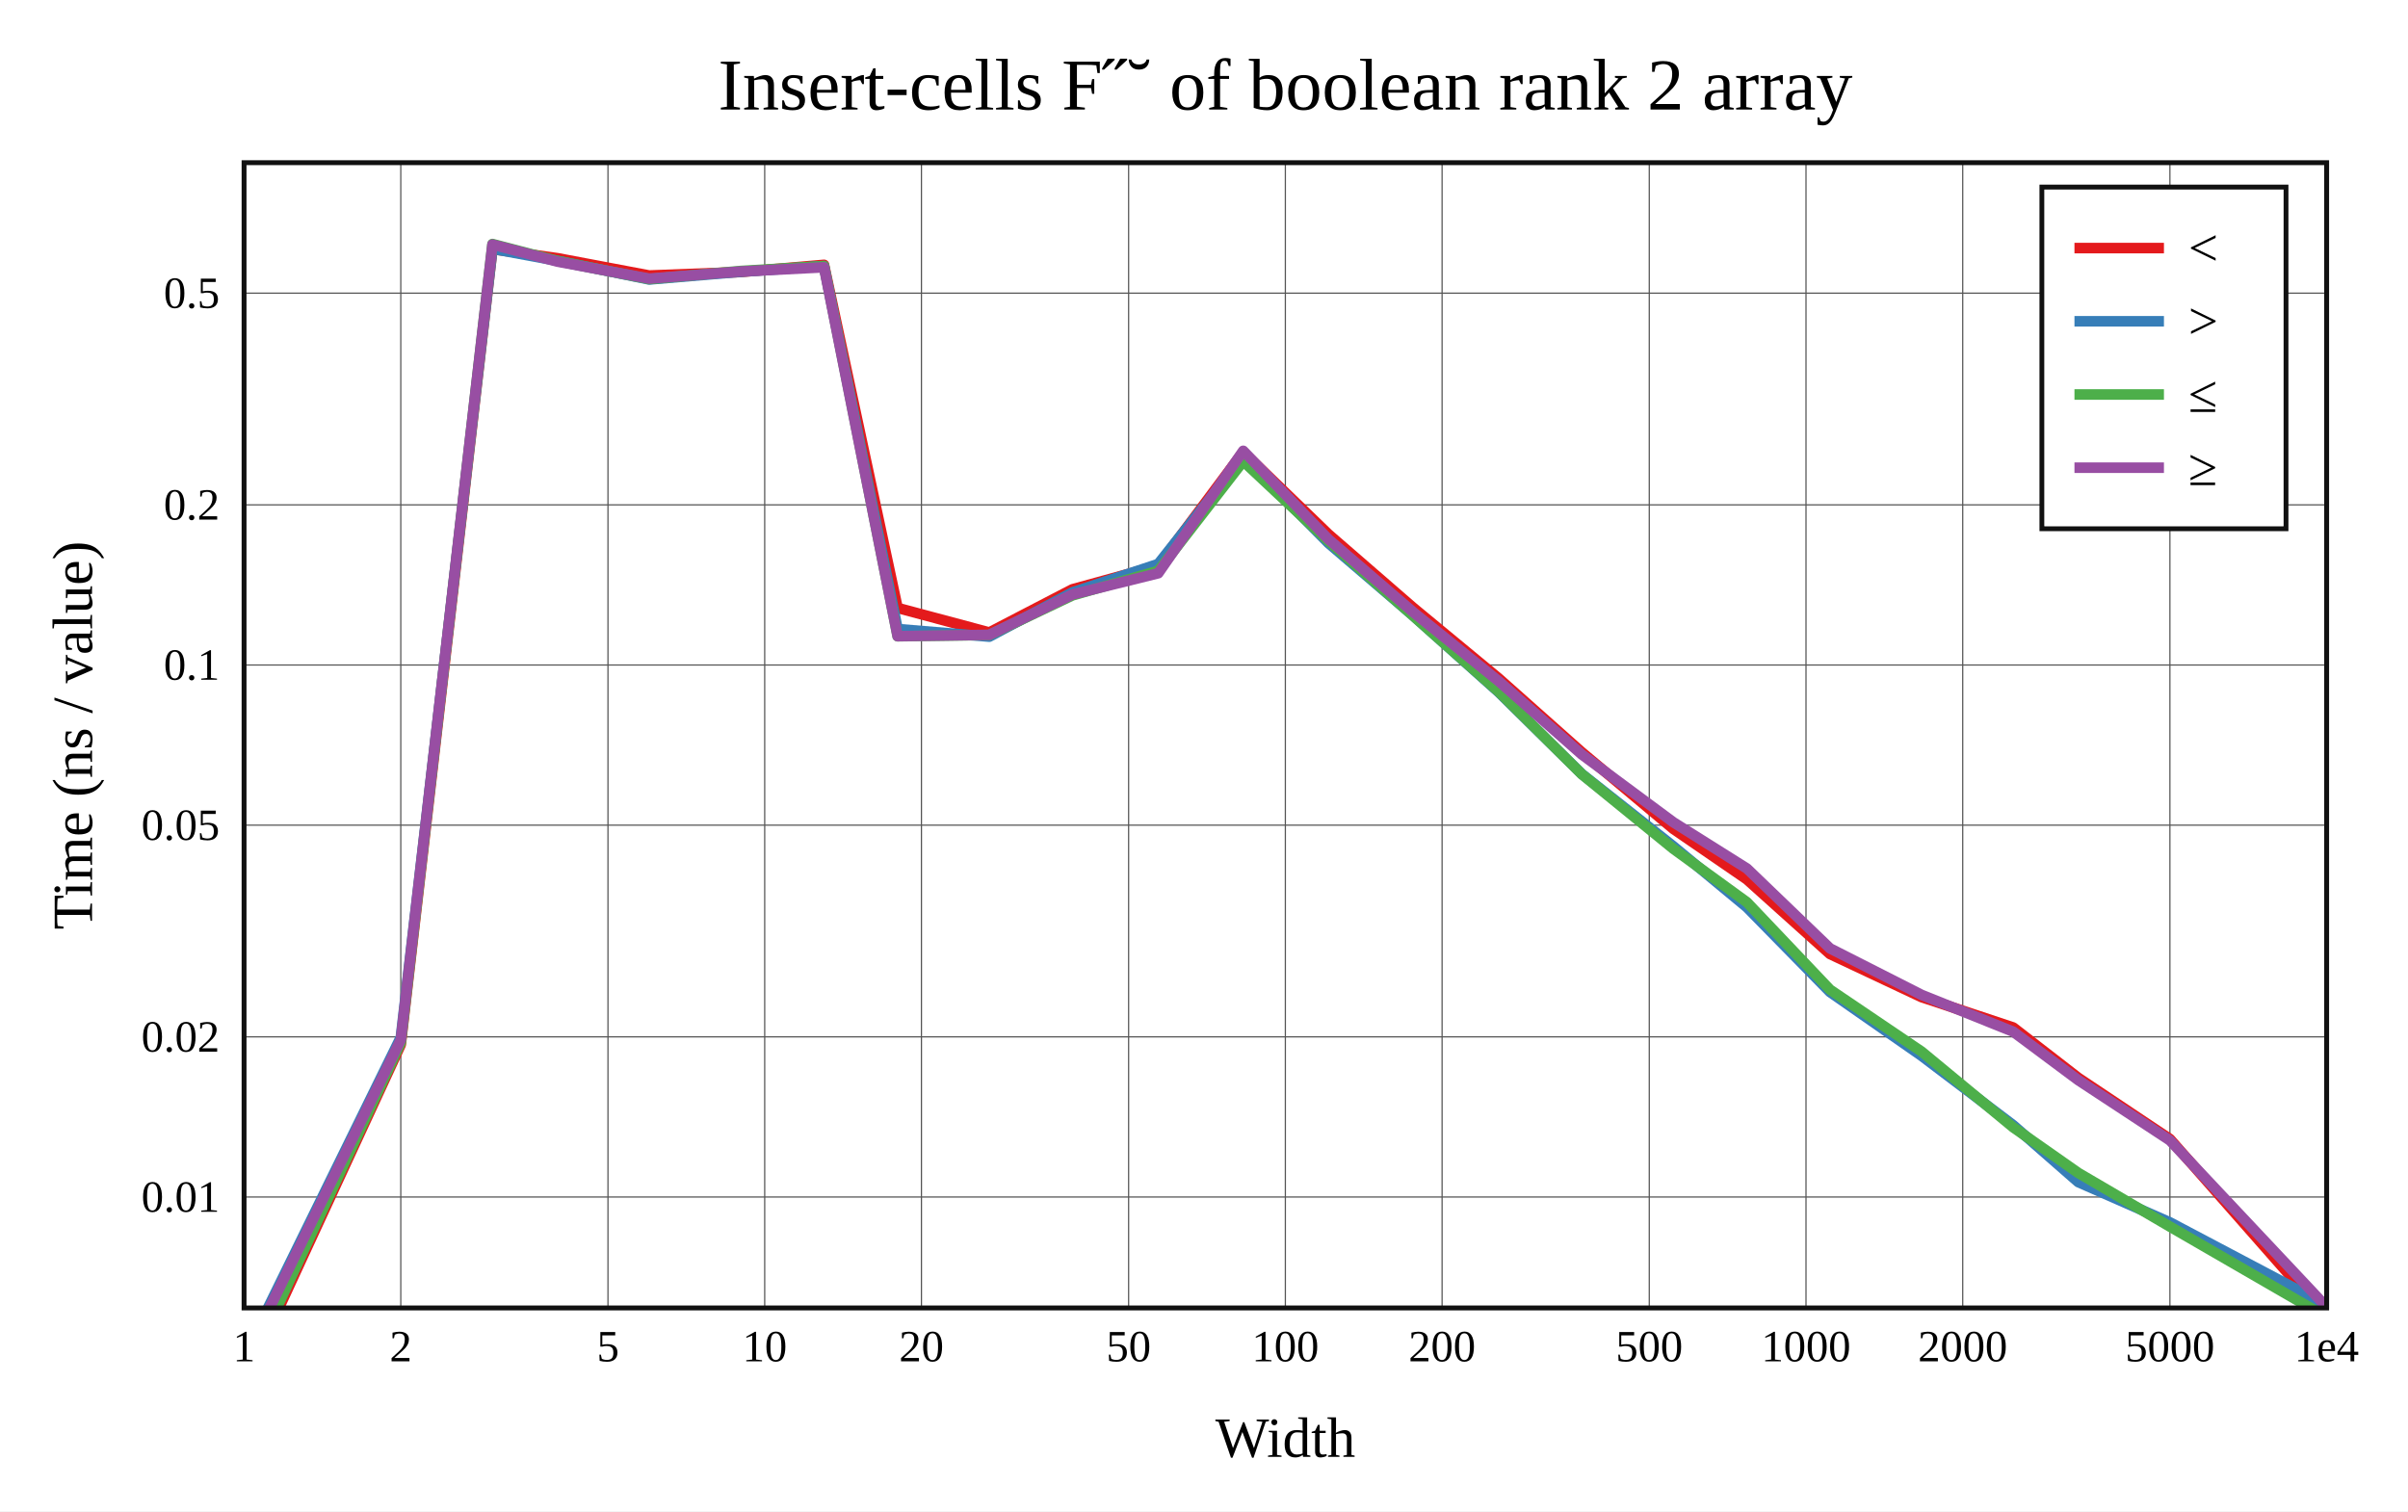
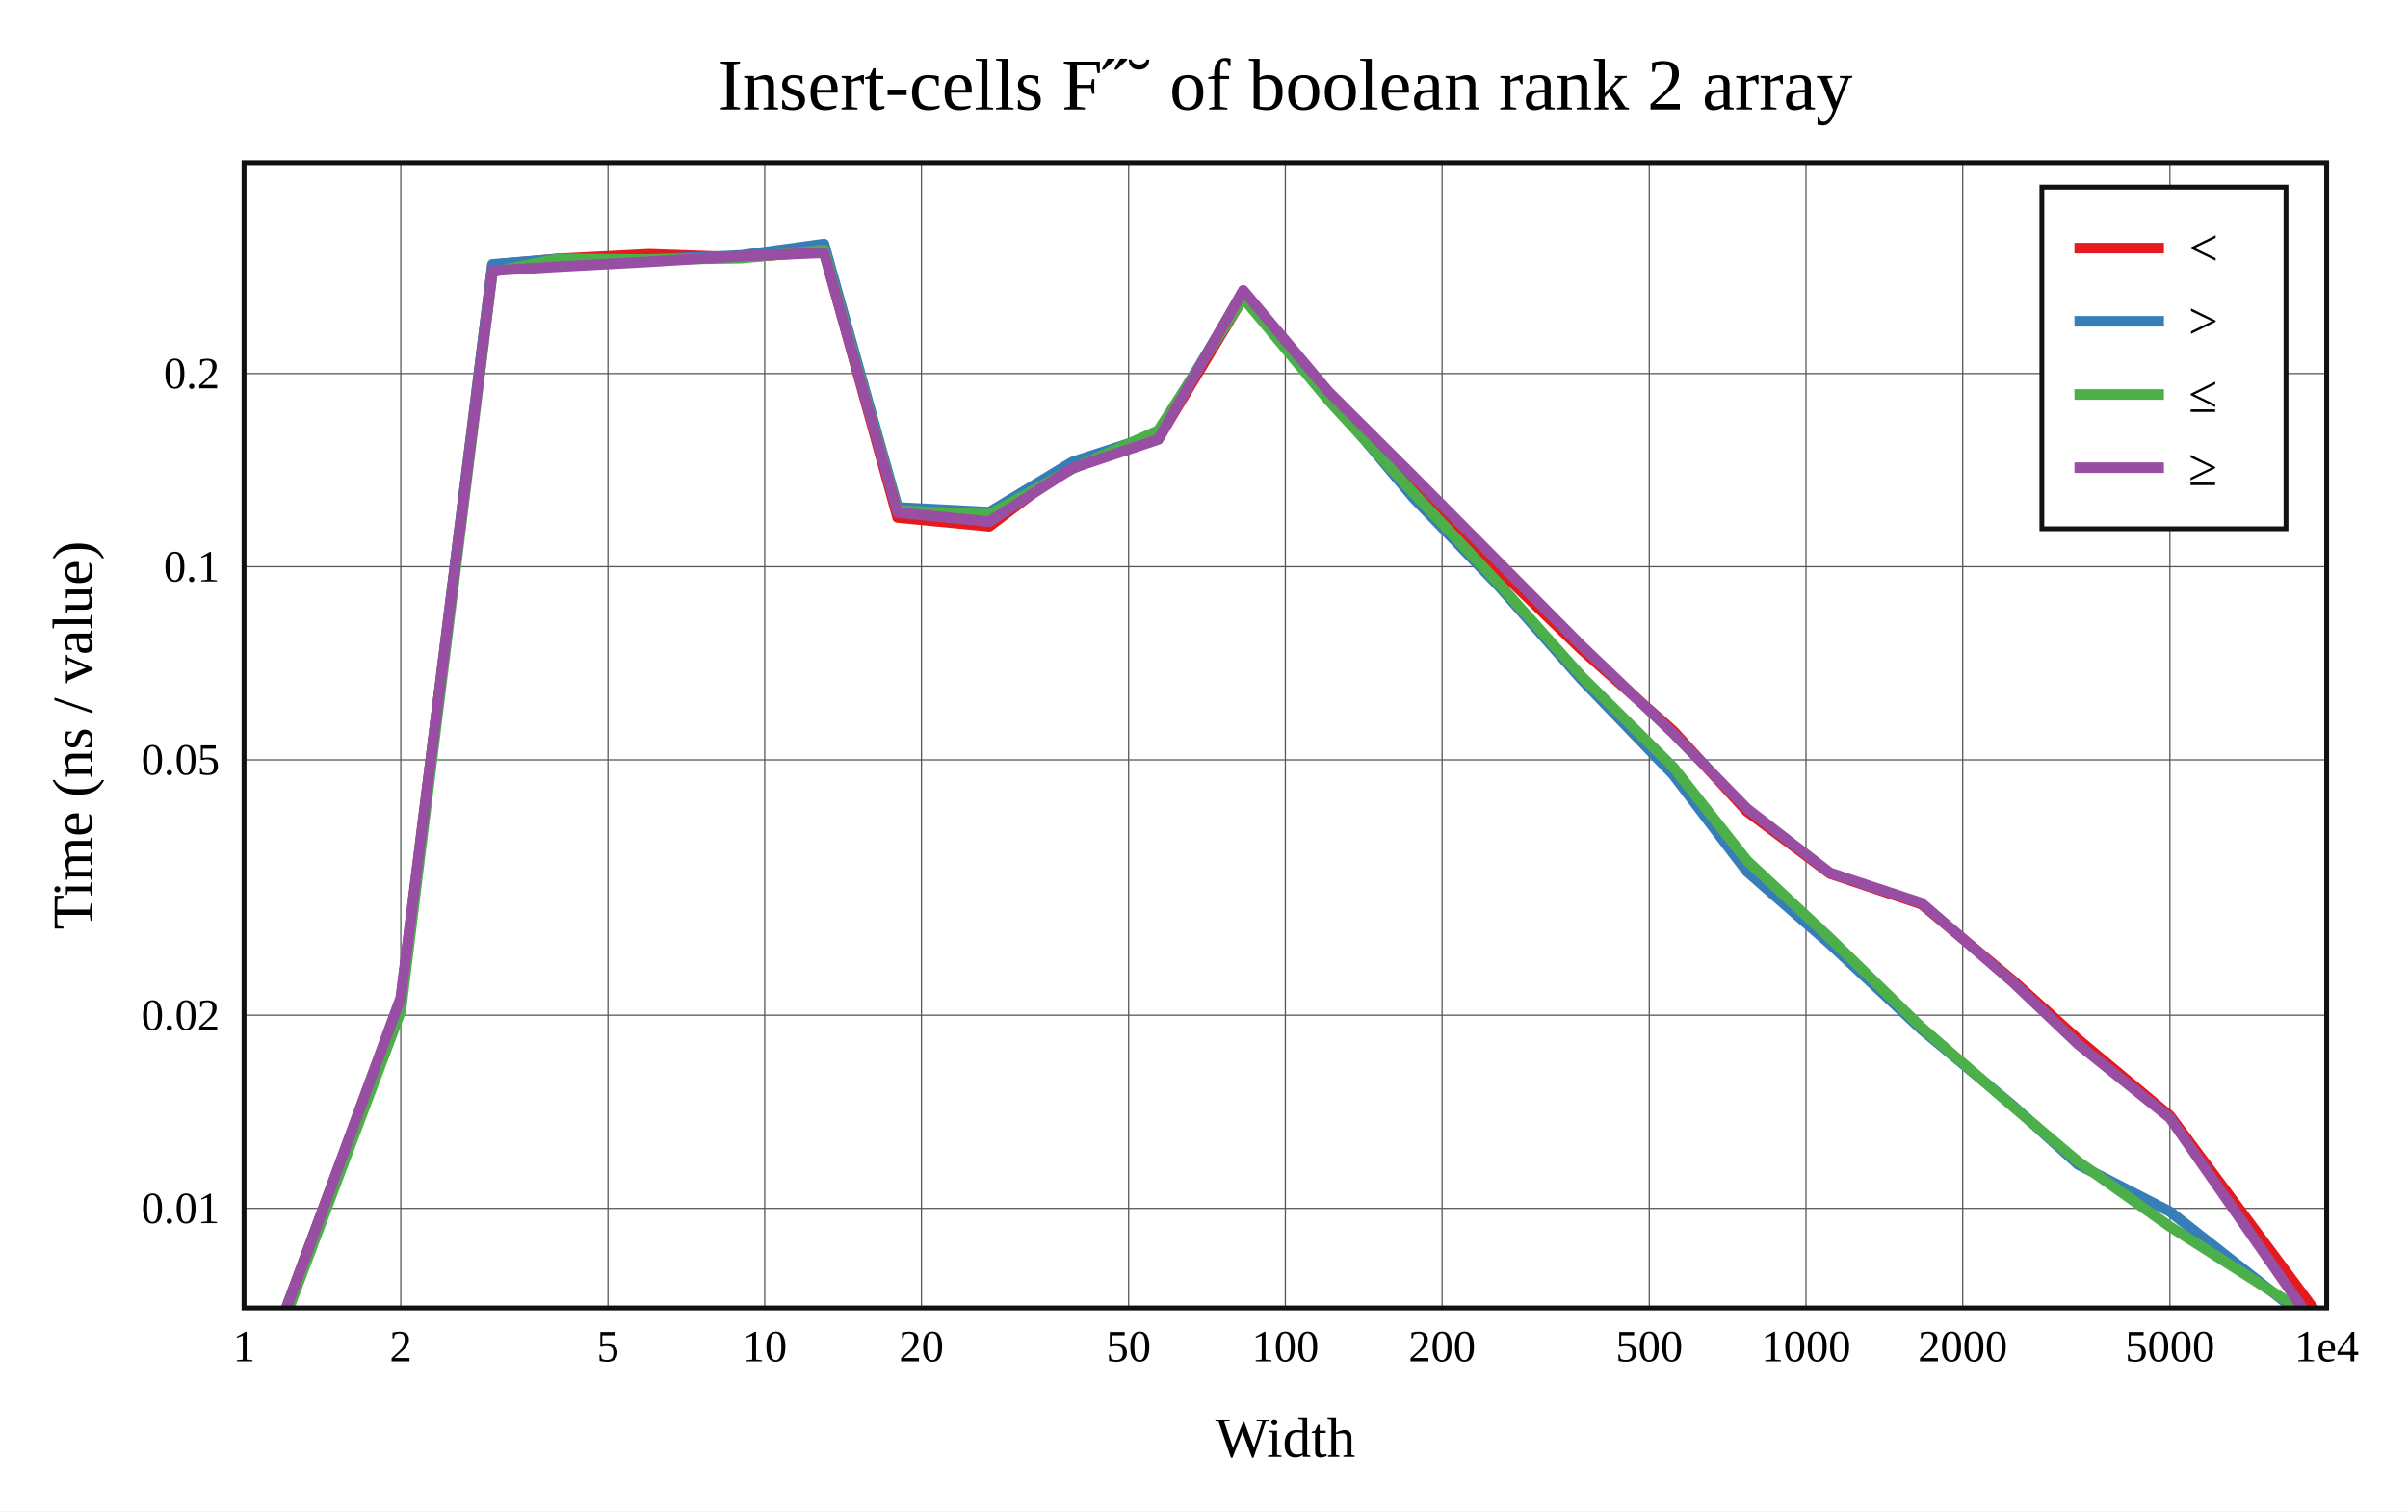
<svg xmlns="http://www.w3.org/2000/svg" viewBox="-60 -40 592 371.6" height="557.4" width="888">
  <g stroke-width="2.6" font-size="14px" text-anchor="middle">
    <defs>
      <clipPath id="clip">
        <rect x="0" y="0" width="512" height="281.6" />
      </clipPath>
    </defs>
    <rect fill="white" x="-60" y="-40" width="592" height="371.6" />
    <text dy="0.33em" font-size="18px" x="256" y="-19">Insert-cells F˝˘ of boolean rank 2 array</text>
    <text dy="0.33em" x="256" y="313.6">Width</text>
    <text dy="0.33em" transform="rotate(-90)" x="-140.8" y="-42">Time (ns / value)</text>
    <g stroke-width="0.3" stroke="#555">
      <path d="M38.532 0v281.6" />
      <path d="M89.468 0v281.6" />
      <path d="M128 0v281.6" />
      <path d="M166.532 0v281.6" />
      <path d="M217.468 0v281.6" />
      <path d="M256 0v281.6" />
      <path d="M294.532 0v281.6" />
      <path d="M345.468 0v281.6" />
      <path d="M384 0v281.6" />
      <path d="M422.532 0v281.6" />
      <path d="M473.468 0v281.6" />
-       <path d="M0 254.325h512" />
-       <path d="M0 214.947h512" />
-       <path d="M0 162.892h512" />
-       <path d="M0 123.514h512" />
-       <path d="M0 84.136h512" />
-       <path d="M0 32.081h512" />
+       <path d="M0 257.119h512" />
+       <path d="M0 209.623h512" />
+       <path d="M0 146.837h512" />
+       <path d="M0 99.341h512" />
+       <path d="M0 51.845h512" />
    </g>
    <g font-size="11px">
      <text dy="0.33em" x="0" y="291.1">1</text>
      <text dy="0.33em" x="38.532" y="291.1">2</text>
      <text dy="0.33em" x="89.468" y="291.1">5</text>
      <text dy="0.33em" x="128" y="291.1">10</text>
      <text dy="0.33em" x="166.532" y="291.1">20</text>
      <text dy="0.33em" x="217.468" y="291.1">50</text>
      <text dy="0.33em" x="256" y="291.1">100</text>
      <text dy="0.33em" x="294.532" y="291.1">200</text>
      <text dy="0.33em" x="345.468" y="291.1">500</text>
      <text dy="0.33em" x="384" y="291.1">1000</text>
      <text dy="0.33em" x="422.532" y="291.1">2000</text>
      <text dy="0.33em" x="473.468" y="291.1">5000</text>
      <text dy="0.33em" x="512" y="291.1">1e4</text>
      <g text-anchor="end">
-         <text dy="0.33em" x="-6" y="254.325">0.01</text>
-         <text dy="0.33em" x="-6" y="214.947">0.02</text>
-         <text dy="0.33em" x="-6" y="162.892">0.05</text>
-         <text dy="0.33em" x="-6" y="123.514">0.1</text>
-         <text dy="0.33em" x="-6" y="84.136">0.2</text>
-         <text dy="0.33em" x="-6" y="32.081">0.5</text>
+         <text dy="0.33em" x="-6" y="257.119">0.01</text>
+         <text dy="0.33em" x="-6" y="209.623">0.02</text>
+         <text dy="0.33em" x="-6" y="146.837">0.05</text>
+         <text dy="0.33em" x="-6" y="99.341">0.1</text>
+         <text dy="0.33em" x="-6" y="51.845">0.2</text>
      </g>
    </g>
    <rect stroke-width="1.2" stroke="#111" fill="white" transform="translate(442,6)" x="0" y="0" width="60" height="84" />
    <g clip-path="url(#clip)" fill="none" stroke-linecap="round" stroke-linejoin="round">
-       <path stroke="#e41a1c" d="M0 300.145L38.532 216.859L61.072 21.274L77.064 23.49L99.603 27.743L122.143 26.884L142.585 25.117L160.675 109.482L183.215 115.512L203.656 104.897L224.752 99.099L245.642 71.122L266.597 91.369L287.426 109.426L308.471 126.828L328.88 144.967L351.37 163.798L369.471 176.231L389.901 194.577L412.408 205.171L434.936 212.64L450.94 225.026L473.468 240.07L512 283.897" />
-       <path stroke="#377eb8" d="M0 293.589L38.532 215.061L61.072 21.184L77.064 24.123L99.603 28.721L122.143 26.826L142.585 25.404L160.675 114.669L183.215 116.545L203.656 105.658L224.752 98.669L245.642 72.3L266.597 93.543L287.426 111.384L308.471 130.222L328.88 150.302L351.37 168.082L369.471 183.084L389.901 203.915L412.408 219.6L434.936 236.661L450.94 250.663L473.468 260.563L512 280.908" />
-       <path stroke="#4daf4a" d="M0 298.799L38.532 216.365L61.072 20L77.064 24.181L99.603 28.634L122.143 26.625L142.585 25.432L160.675 116.452L183.215 116.138L203.656 106.394L224.752 100.361L245.642 73.395L266.597 93.058L287.426 111.415L308.471 130.099L328.88 150.364L351.37 168.685L369.471 181.842L389.901 203.345L412.408 218.567L434.936 237.187L450.94 248.407L473.468 261.6L512 283.887" />
-       <path stroke="#984ea3" d="M0 294.458L38.532 215.673L61.072 20.129L77.064 24.329L99.603 28.508L122.143 26.745L142.585 25.723L160.675 116.424L183.215 116.099L203.656 106.17L224.752 100.95L245.642 70.849L266.597 92.593L287.426 110.505L308.471 127.512L328.88 145.506L351.37 162.172L369.471 173.555L389.901 193.196L412.408 204.622L434.936 213.669L450.94 225.595L473.468 240.407L512 281.382" />
+       <path stroke="#e41a1c" d="M0 309.47L38.532 205.906L61.072 25.111L77.064 23.669L99.603 22.513L122.143 23.303L142.585 21.834L160.675 87.246L183.215 89.402L203.656 73.965L224.752 67.913L245.642 33.22L266.597 57.172L287.426 79.462L308.471 100.069L328.88 119.79L351.37 139.738L369.471 159.489L389.901 174.781L412.408 182.323L434.936 201.167L450.94 215.604L473.468 234.363L512 286.133" />
+       <path stroke="#377eb8" d="M0 309.47L38.532 206.228L61.072 25.008L77.064 23.706L99.603 23.802L122.143 22.793L142.585 20L160.675 84.773L183.215 85.937L203.656 73.579L224.752 66.703L245.642 31.968L266.597 57.541L287.426 82.33L308.471 104.114L328.88 127.156L351.37 150.49L369.471 174.267L389.901 192.115L412.408 213.134L434.936 231.915L450.94 246.357L473.468 257.926L512 288.14" />
+       <path stroke="#4daf4a" d="M0 311.017L38.532 208.627L61.072 26.858L77.064 23.691L99.603 23.826L122.143 23.476L142.585 21.476L160.675 85.554L183.215 86.539L203.656 75.262L224.752 65.867L245.642 33.256L266.597 58.419L287.426 81.126L308.471 103.502L328.88 126.369L351.37 148.635L369.471 171.575L389.901 190.659L412.408 212.624L434.936 232.147L450.94 245.641L473.468 261.6L512 286.123" />
+       <path stroke="#984ea3" d="M0 310.076L38.532 205.241L61.072 26.555L77.064 25.583L99.603 24.376L122.143 22.983L142.585 22.155L160.675 86.037L183.215 88.256L203.656 75.109L224.752 68.062L245.642 31.382L266.597 56.286L287.426 77.034L308.471 98.242L328.88 118.824L351.37 140.319L369.471 158.813L389.901 174.631L412.408 182.057L434.936 201.589L450.94 216.799L473.468 234.891L512 290.163" />
    </g>
    <rect stroke-width="1.2" stroke="#111" fill="none" x="0" y="0" width="512" height="281.6" />
    <g transform="translate(442,6)" text-anchor="start" font-size="13px">
      <rect fill="white" opacity="0.6" x="0.65" y="0.65" width="58.7" height="82.7" />
      <path stroke="#e41a1c" d="M8 15h22" />
      <path stroke="#377eb8" d="M8 33h22" />
      <path stroke="#4daf4a" d="M8 51h22" />
      <path stroke="#984ea3" d="M8 69h22" />
      <text dy="0.33em" x="36" y="15">&lt;</text>
      <text dy="0.33em" x="36" y="33">&gt;</text>
      <text dy="0.33em" x="36" y="51">≤</text>
      <text dy="0.33em" x="36" y="69">≥</text>
    </g>
  </g>
</svg>
